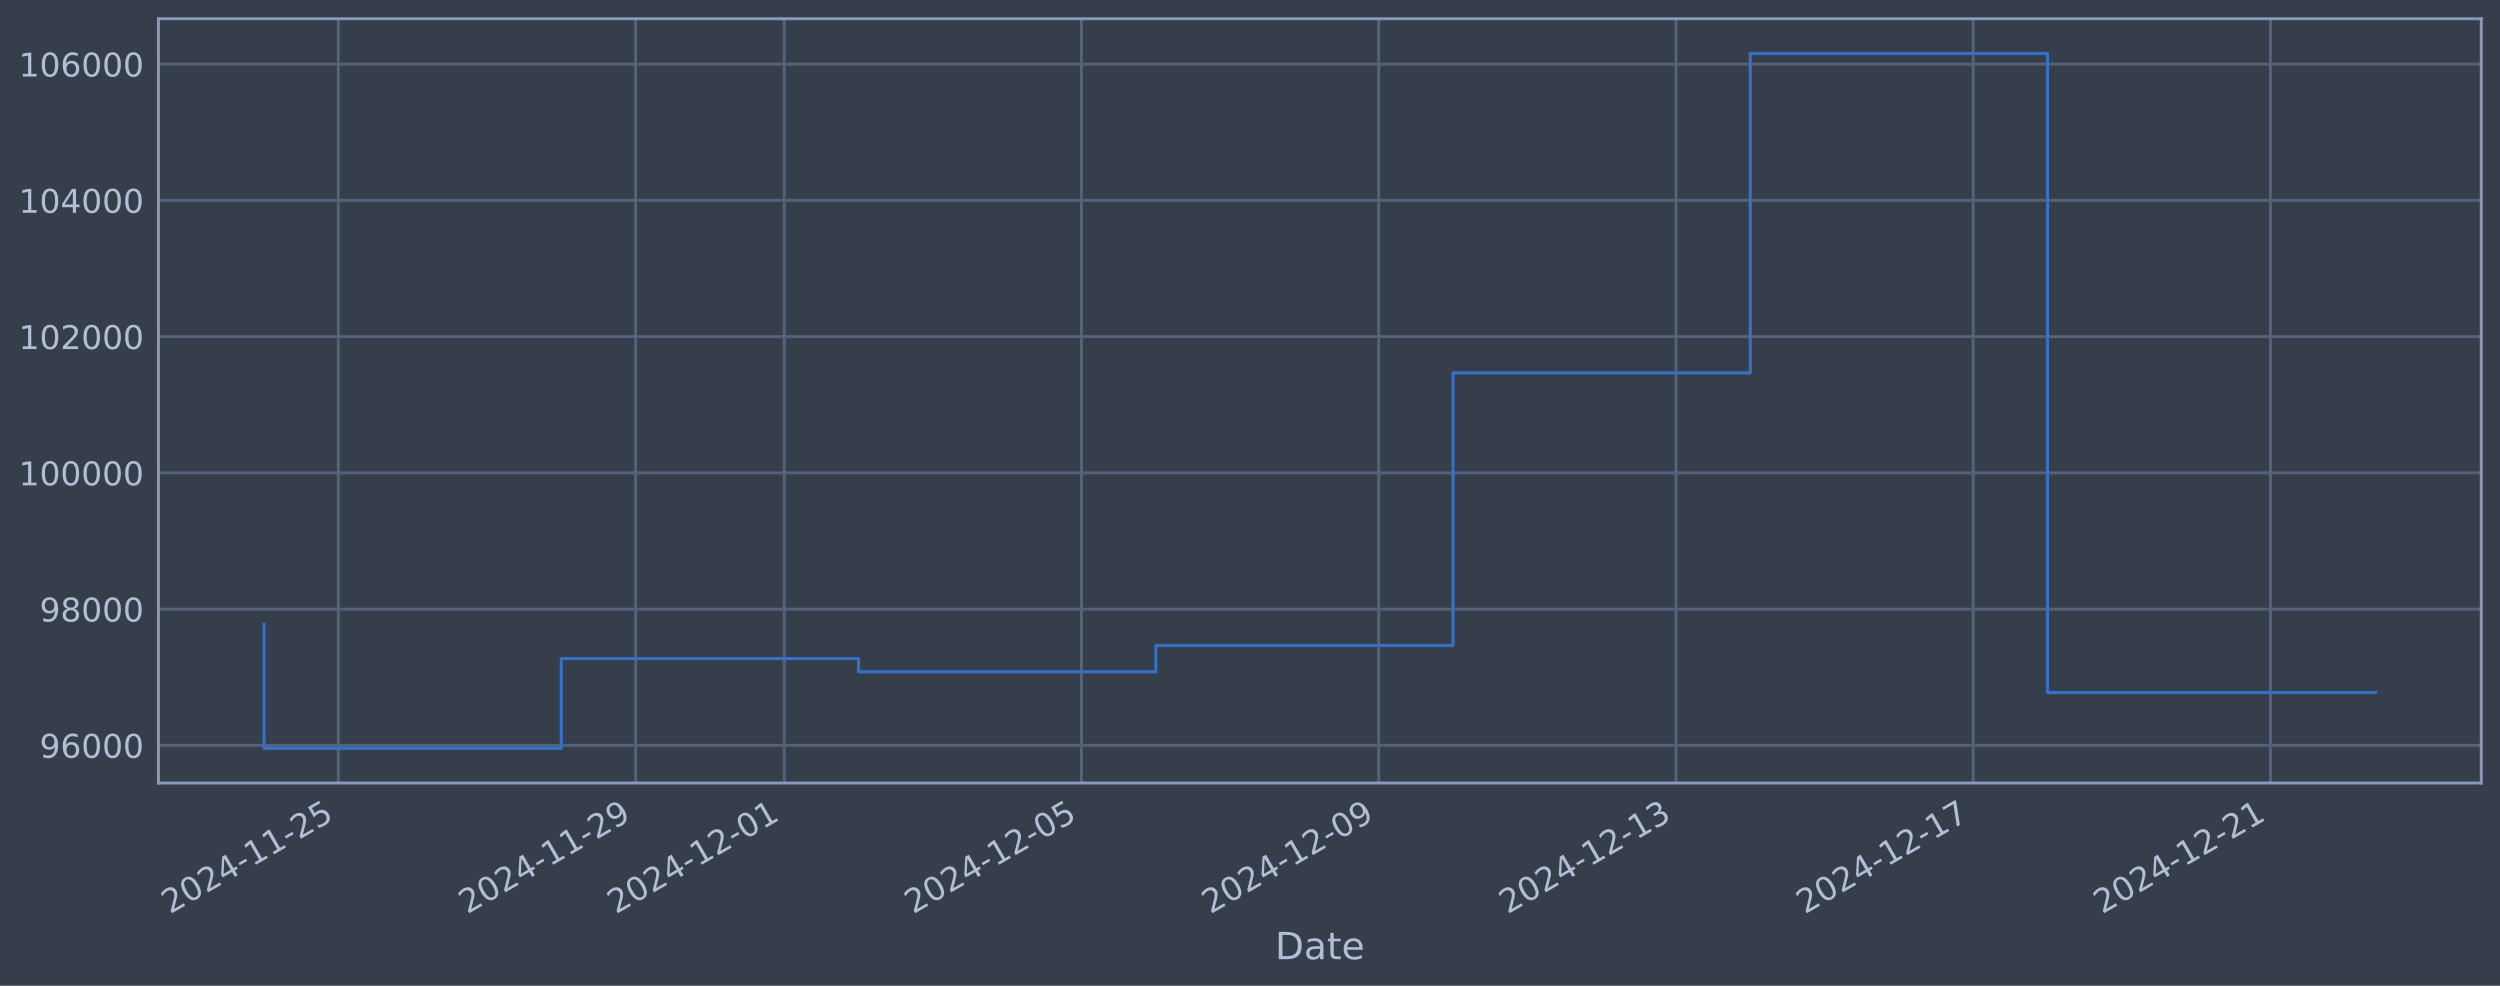
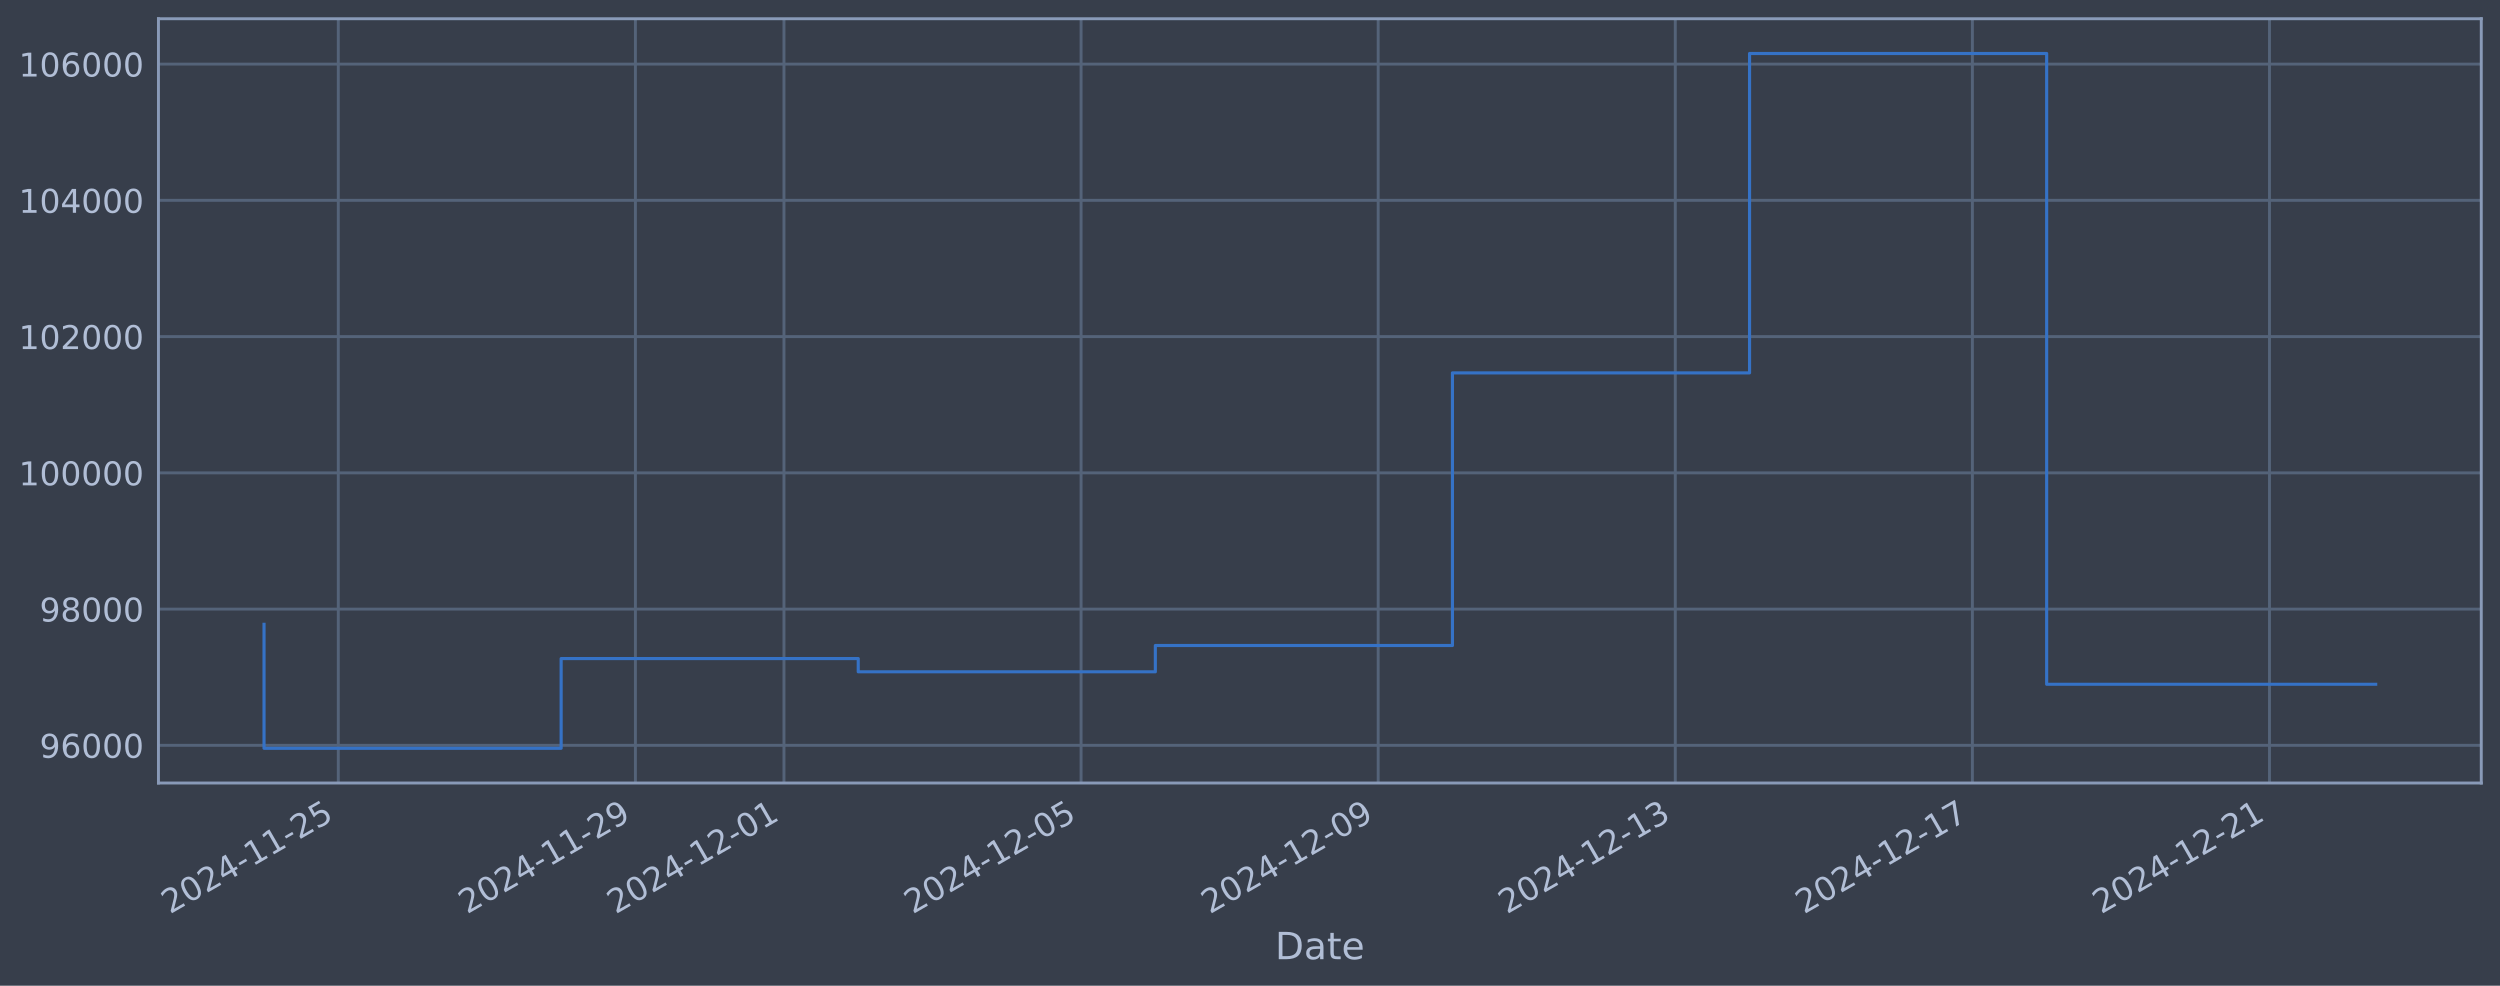
<svg xmlns="http://www.w3.org/2000/svg" xmlns:xlink="http://www.w3.org/1999/xlink" width="960.9pt" height="378.87pt" viewBox="0 0 960.9 378.87" version="1.1">
  <defs>
    <style type="text/css">*{stroke-linejoin: round; stroke-linecap: butt}</style>
  </defs>
  <g id="figure_1">
    <g id="patch_1">
      <path d="M 0 378.87  L 960.9 378.87  L 960.9 0  L 0 0  z " style="fill: #373e4b" />
    </g>
    <g id="axes_1">
      <g id="patch_2">
        <path d="M 60.901 300.96  L 953.701 300.96  L 953.701 7.2  L 60.901 7.2  z " style="fill: #373e4b" />
      </g>
      <g id="matplotlib.axis_1">
        <g id="xtick_1">
          <g id="line2d_1">
-             <path d="M 130.045 300.96  L 130.045 7.2  " clip-path="url(#p764f3b6df4)" style="fill: none; stroke: #546379; stroke-width: 1.12; stroke-linecap: square" />
+             <path d="M 130.031 300.96  L 130.031 7.2  " clip-path="url(#p27e85d7fa9)" style="fill: none; stroke: #546379; stroke-width: 1.12; stroke-linecap: square" />
          </g>
          <g id="line2d_2" />
          <g id="text_1">
-             <g style="fill: #b1bed6" transform="translate(65.3193 351.4642) rotate(-30) scale(0.126 -0.126)">
+             <g style="fill: #b1bed6" transform="translate(65.30565 351.4642) rotate(-30) scale(0.126 -0.126)">
              <defs>
                <path id="DejaVuSans-32" d="M 1228 531  L 3431 531  L 3431 0  L 469 0  L 469 531  Q 828 903 1448 1529  Q 2069 2156 2228 2338  Q 2531 2678 2651 2914  Q 2772 3150 2772 3378  Q 2772 3750 2511 3984  Q 2250 4219 1831 4219  Q 1534 4219 1204 4116  Q 875 4013 500 3803  L 500 4441  Q 881 4594 1212 4672  Q 1544 4750 1819 4750  Q 2544 4750 2975 4387  Q 3406 4025 3406 3419  Q 3406 3131 3298 2873  Q 3191 2616 2906 2266  Q 2828 2175 2409 1742  Q 1991 1309 1228 531  z " transform="scale(0.015625)" />
                <path id="DejaVuSans-30" d="M 2034 4250  Q 1547 4250 1301 3770  Q 1056 3291 1056 2328  Q 1056 1369 1301 889  Q 1547 409 2034 409  Q 2525 409 2770 889  Q 3016 1369 3016 2328  Q 3016 3291 2770 3770  Q 2525 4250 2034 4250  z M 2034 4750  Q 2819 4750 3233 4129  Q 3647 3509 3647 2328  Q 3647 1150 3233 529  Q 2819 -91 2034 -91  Q 1250 -91 836 529  Q 422 1150 422 2328  Q 422 3509 836 4129  Q 1250 4750 2034 4750  z " transform="scale(0.015625)" />
                <path id="DejaVuSans-34" d="M 2419 4116  L 825 1625  L 2419 1625  L 2419 4116  z M 2253 4666  L 3047 4666  L 3047 1625  L 3713 1625  L 3713 1100  L 3047 1100  L 3047 0  L 2419 0  L 2419 1100  L 313 1100  L 313 1709  L 2253 4666  z " transform="scale(0.015625)" />
                <path id="DejaVuSans-2d" d="M 313 2009  L 1997 2009  L 1997 1497  L 313 1497  L 313 2009  z " transform="scale(0.015625)" />
                <path id="DejaVuSans-31" d="M 794 531  L 1825 531  L 1825 4091  L 703 3866  L 703 4441  L 1819 4666  L 2450 4666  L 2450 531  L 3481 531  L 3481 0  L 794 0  L 794 531  z " transform="scale(0.015625)" />
                <path id="DejaVuSans-35" d="M 691 4666  L 3169 4666  L 3169 4134  L 1269 4134  L 1269 2991  Q 1406 3038 1543 3061  Q 1681 3084 1819 3084  Q 2600 3084 3056 2656  Q 3513 2228 3513 1497  Q 3513 744 3044 326  Q 2575 -91 1722 -91  Q 1428 -91 1123 -41  Q 819 9 494 109  L 494 744  Q 775 591 1075 516  Q 1375 441 1709 441  Q 2250 441 2565 725  Q 2881 1009 2881 1497  Q 2881 1984 2565 2268  Q 2250 2553 1709 2553  Q 1456 2553 1204 2497  Q 953 2441 691 2322  L 691 4666  z " transform="scale(0.015625)" />
              </defs>
              <use xlink:href="#DejaVuSans-32" />
              <use xlink:href="#DejaVuSans-30" transform="translate(63.62305 0)" />
              <use xlink:href="#DejaVuSans-32" transform="translate(127.2461 0)" />
              <use xlink:href="#DejaVuSans-34" transform="translate(190.8691 0)" />
              <use xlink:href="#DejaVuSans-2d" transform="translate(254.4922 0)" />
              <use xlink:href="#DejaVuSans-31" transform="translate(290.5762 0)" />
              <use xlink:href="#DejaVuSans-31" transform="translate(354.1992 0)" />
              <use xlink:href="#DejaVuSans-2d" transform="translate(417.8223 0)" />
              <use xlink:href="#DejaVuSans-32" transform="translate(453.9062 0)" />
              <use xlink:href="#DejaVuSans-35" transform="translate(517.5293 0)" />
            </g>
          </g>
        </g>
        <g id="xtick_2">
          <g id="line2d_3">
-             <path d="M 244.295 300.96  L 244.295 7.2  " clip-path="url(#p764f3b6df4)" style="fill: none; stroke: #546379; stroke-width: 1.12; stroke-linecap: square" />
+             <path d="M 244.227 300.96  L 244.227 7.2  " clip-path="url(#p27e85d7fa9)" style="fill: none; stroke: #546379; stroke-width: 1.12; stroke-linecap: square" />
          </g>
          <g id="line2d_4" />
          <g id="text_2">
-             <g style="fill: #b1bed6" transform="translate(179.5693 351.4642) rotate(-30) scale(0.126 -0.126)">
+             <g style="fill: #b1bed6" transform="translate(179.501 351.4642) rotate(-30) scale(0.126 -0.126)">
              <defs>
                <path id="DejaVuSans-39" d="M 703 97  L 703 672  Q 941 559 1184 500  Q 1428 441 1663 441  Q 2288 441 2617 861  Q 2947 1281 2994 2138  Q 2813 1869 2534 1725  Q 2256 1581 1919 1581  Q 1219 1581 811 2004  Q 403 2428 403 3163  Q 403 3881 828 4315  Q 1253 4750 1959 4750  Q 2769 4750 3195 4129  Q 3622 3509 3622 2328  Q 3622 1225 3098 567  Q 2575 -91 1691 -91  Q 1453 -91 1209 -44  Q 966 3 703 97  z M 1959 2075  Q 2384 2075 2632 2365  Q 2881 2656 2881 3163  Q 2881 3666 2632 3958  Q 2384 4250 1959 4250  Q 1534 4250 1286 3958  Q 1038 3666 1038 3163  Q 1038 2656 1286 2365  Q 1534 2075 1959 2075  z " transform="scale(0.015625)" />
              </defs>
              <use xlink:href="#DejaVuSans-32" />
              <use xlink:href="#DejaVuSans-30" transform="translate(63.62305 0)" />
              <use xlink:href="#DejaVuSans-32" transform="translate(127.2461 0)" />
              <use xlink:href="#DejaVuSans-34" transform="translate(190.8691 0)" />
              <use xlink:href="#DejaVuSans-2d" transform="translate(254.4922 0)" />
              <use xlink:href="#DejaVuSans-31" transform="translate(290.5762 0)" />
              <use xlink:href="#DejaVuSans-31" transform="translate(354.1992 0)" />
              <use xlink:href="#DejaVuSans-2d" transform="translate(417.8223 0)" />
              <use xlink:href="#DejaVuSans-32" transform="translate(453.9062 0)" />
              <use xlink:href="#DejaVuSans-39" transform="translate(517.5293 0)" />
            </g>
          </g>
        </g>
        <g id="xtick_3">
          <g id="line2d_5">
-             <path d="M 301.42 300.96  L 301.42 7.2  " clip-path="url(#p764f3b6df4)" style="fill: none; stroke: #546379; stroke-width: 1.12; stroke-linecap: square" />
+             <path d="M 301.324 300.96  L 301.324 7.2  " clip-path="url(#p27e85d7fa9)" style="fill: none; stroke: #546379; stroke-width: 1.12; stroke-linecap: square" />
          </g>
          <g id="line2d_6" />
          <g id="text_3">
-             <g style="fill: #b1bed6" transform="translate(236.6943 351.4642) rotate(-30) scale(0.126 -0.126)">
+             <g style="fill: #b1bed6" transform="translate(236.5987 351.4642) rotate(-30) scale(0.126 -0.126)">
              <use xlink:href="#DejaVuSans-32" />
              <use xlink:href="#DejaVuSans-30" transform="translate(63.62305 0)" />
              <use xlink:href="#DejaVuSans-32" transform="translate(127.2461 0)" />
              <use xlink:href="#DejaVuSans-34" transform="translate(190.8691 0)" />
              <use xlink:href="#DejaVuSans-2d" transform="translate(254.4922 0)" />
              <use xlink:href="#DejaVuSans-31" transform="translate(290.5762 0)" />
              <use xlink:href="#DejaVuSans-32" transform="translate(354.1992 0)" />
              <use xlink:href="#DejaVuSans-2d" transform="translate(417.8223 0)" />
              <use xlink:href="#DejaVuSans-30" transform="translate(453.9062 0)" />
              <use xlink:href="#DejaVuSans-31" transform="translate(517.5293 0)" />
            </g>
          </g>
        </g>
        <g id="xtick_4">
          <g id="line2d_7">
-             <path d="M 415.67 300.96  L 415.67 7.2  " clip-path="url(#p764f3b6df4)" style="fill: none; stroke: #546379; stroke-width: 1.12; stroke-linecap: square" />
+             <path d="M 415.52 300.96  L 415.52 7.2  " clip-path="url(#p27e85d7fa9)" style="fill: none; stroke: #546379; stroke-width: 1.12; stroke-linecap: square" />
          </g>
          <g id="line2d_8" />
          <g id="text_4">
-             <g style="fill: #b1bed6" transform="translate(350.9443 351.4642) rotate(-30) scale(0.126 -0.126)">
+             <g style="fill: #b1bed6" transform="translate(350.7941 351.4642) rotate(-30) scale(0.126 -0.126)">
              <use xlink:href="#DejaVuSans-32" />
              <use xlink:href="#DejaVuSans-30" transform="translate(63.62305 0)" />
              <use xlink:href="#DejaVuSans-32" transform="translate(127.2461 0)" />
              <use xlink:href="#DejaVuSans-34" transform="translate(190.8691 0)" />
              <use xlink:href="#DejaVuSans-2d" transform="translate(254.4922 0)" />
              <use xlink:href="#DejaVuSans-31" transform="translate(290.5762 0)" />
              <use xlink:href="#DejaVuSans-32" transform="translate(354.1992 0)" />
              <use xlink:href="#DejaVuSans-2d" transform="translate(417.8223 0)" />
              <use xlink:href="#DejaVuSans-30" transform="translate(453.9062 0)" />
              <use xlink:href="#DejaVuSans-35" transform="translate(517.5293 0)" />
            </g>
          </g>
        </g>
        <g id="xtick_5">
          <g id="line2d_9">
-             <path d="M 529.92 300.96  L 529.92 7.2  " clip-path="url(#p764f3b6df4)" style="fill: none; stroke: #546379; stroke-width: 1.12; stroke-linecap: square" />
+             <path d="M 529.715 300.96  L 529.715 7.2  " clip-path="url(#p27e85d7fa9)" style="fill: none; stroke: #546379; stroke-width: 1.12; stroke-linecap: square" />
          </g>
          <g id="line2d_10" />
          <g id="text_5">
-             <g style="fill: #b1bed6" transform="translate(465.1942 351.4642) rotate(-30) scale(0.126 -0.126)">
+             <g style="fill: #b1bed6" transform="translate(464.9895 351.4642) rotate(-30) scale(0.126 -0.126)">
              <use xlink:href="#DejaVuSans-32" />
              <use xlink:href="#DejaVuSans-30" transform="translate(63.62305 0)" />
              <use xlink:href="#DejaVuSans-32" transform="translate(127.2461 0)" />
              <use xlink:href="#DejaVuSans-34" transform="translate(190.8691 0)" />
              <use xlink:href="#DejaVuSans-2d" transform="translate(254.4922 0)" />
              <use xlink:href="#DejaVuSans-31" transform="translate(290.5762 0)" />
              <use xlink:href="#DejaVuSans-32" transform="translate(354.1992 0)" />
              <use xlink:href="#DejaVuSans-2d" transform="translate(417.8223 0)" />
              <use xlink:href="#DejaVuSans-30" transform="translate(453.9062 0)" />
              <use xlink:href="#DejaVuSans-39" transform="translate(517.5293 0)" />
            </g>
          </g>
        </g>
        <g id="xtick_6">
          <g id="line2d_11">
-             <path d="M 644.17 300.96  L 644.17 7.2  " clip-path="url(#p764f3b6df4)" style="fill: none; stroke: #546379; stroke-width: 1.12; stroke-linecap: square" />
+             <path d="M 643.91 300.96  L 643.91 7.2  " clip-path="url(#p27e85d7fa9)" style="fill: none; stroke: #546379; stroke-width: 1.12; stroke-linecap: square" />
          </g>
          <g id="line2d_12" />
          <g id="text_6">
-             <g style="fill: #b1bed6" transform="translate(579.4442 351.4642) rotate(-30) scale(0.126 -0.126)">
+             <g style="fill: #b1bed6" transform="translate(579.1848 351.4642) rotate(-30) scale(0.126 -0.126)">
              <defs>
                <path id="DejaVuSans-33" d="M 2597 2516  Q 3050 2419 3304 2112  Q 3559 1806 3559 1356  Q 3559 666 3084 287  Q 2609 -91 1734 -91  Q 1441 -91 1130 -33  Q 819 25 488 141  L 488 750  Q 750 597 1062 519  Q 1375 441 1716 441  Q 2309 441 2620 675  Q 2931 909 2931 1356  Q 2931 1769 2642 2001  Q 2353 2234 1838 2234  L 1294 2234  L 1294 2753  L 1863 2753  Q 2328 2753 2575 2939  Q 2822 3125 2822 3475  Q 2822 3834 2567 4026  Q 2313 4219 1838 4219  Q 1578 4219 1281 4162  Q 984 4106 628 3988  L 628 4550  Q 988 4650 1302 4700  Q 1616 4750 1894 4750  Q 2613 4750 3031 4423  Q 3450 4097 3450 3541  Q 3450 3153 3228 2886  Q 3006 2619 2597 2516  z " transform="scale(0.015625)" />
              </defs>
              <use xlink:href="#DejaVuSans-32" />
              <use xlink:href="#DejaVuSans-30" transform="translate(63.62305 0)" />
              <use xlink:href="#DejaVuSans-32" transform="translate(127.2461 0)" />
              <use xlink:href="#DejaVuSans-34" transform="translate(190.8691 0)" />
              <use xlink:href="#DejaVuSans-2d" transform="translate(254.4922 0)" />
              <use xlink:href="#DejaVuSans-31" transform="translate(290.5762 0)" />
              <use xlink:href="#DejaVuSans-32" transform="translate(354.1992 0)" />
              <use xlink:href="#DejaVuSans-2d" transform="translate(417.8223 0)" />
              <use xlink:href="#DejaVuSans-31" transform="translate(453.9062 0)" />
              <use xlink:href="#DejaVuSans-33" transform="translate(517.5293 0)" />
            </g>
          </g>
        </g>
        <g id="xtick_7">
          <g id="line2d_13">
-             <path d="M 758.42 300.96  L 758.42 7.2  " clip-path="url(#p764f3b6df4)" style="fill: none; stroke: #546379; stroke-width: 1.12; stroke-linecap: square" />
+             <path d="M 758.106 300.96  L 758.106 7.2  " clip-path="url(#p27e85d7fa9)" style="fill: none; stroke: #546379; stroke-width: 1.12; stroke-linecap: square" />
          </g>
          <g id="line2d_14" />
          <g id="text_7">
-             <g style="fill: #b1bed6" transform="translate(693.6942 351.4642) rotate(-30) scale(0.126 -0.126)">
+             <g style="fill: #b1bed6" transform="translate(693.3802 351.4642) rotate(-30) scale(0.126 -0.126)">
              <defs>
                <path id="DejaVuSans-37" d="M 525 4666  L 3525 4666  L 3525 4397  L 1831 0  L 1172 0  L 2766 4134  L 525 4134  L 525 4666  z " transform="scale(0.015625)" />
              </defs>
              <use xlink:href="#DejaVuSans-32" />
              <use xlink:href="#DejaVuSans-30" transform="translate(63.62305 0)" />
              <use xlink:href="#DejaVuSans-32" transform="translate(127.2461 0)" />
              <use xlink:href="#DejaVuSans-34" transform="translate(190.8691 0)" />
              <use xlink:href="#DejaVuSans-2d" transform="translate(254.4922 0)" />
              <use xlink:href="#DejaVuSans-31" transform="translate(290.5762 0)" />
              <use xlink:href="#DejaVuSans-32" transform="translate(354.1992 0)" />
              <use xlink:href="#DejaVuSans-2d" transform="translate(417.8223 0)" />
              <use xlink:href="#DejaVuSans-31" transform="translate(453.9062 0)" />
              <use xlink:href="#DejaVuSans-37" transform="translate(517.5293 0)" />
            </g>
          </g>
        </g>
        <g id="xtick_8">
          <g id="line2d_15">
-             <path d="M 872.67 300.96  L 872.67 7.2  " clip-path="url(#p764f3b6df4)" style="fill: none; stroke: #546379; stroke-width: 1.12; stroke-linecap: square" />
+             <path d="M 872.301 300.96  L 872.301 7.2  " clip-path="url(#p27e85d7fa9)" style="fill: none; stroke: #546379; stroke-width: 1.12; stroke-linecap: square" />
          </g>
          <g id="line2d_16" />
          <g id="text_8">
-             <g style="fill: #b1bed6" transform="translate(807.9442 351.4642) rotate(-30) scale(0.126 -0.126)">
+             <g style="fill: #b1bed6" transform="translate(807.5756 351.4642) rotate(-30) scale(0.126 -0.126)">
              <use xlink:href="#DejaVuSans-32" />
              <use xlink:href="#DejaVuSans-30" transform="translate(63.62305 0)" />
              <use xlink:href="#DejaVuSans-32" transform="translate(127.2461 0)" />
              <use xlink:href="#DejaVuSans-34" transform="translate(190.8691 0)" />
              <use xlink:href="#DejaVuSans-2d" transform="translate(254.4922 0)" />
              <use xlink:href="#DejaVuSans-31" transform="translate(290.5762 0)" />
              <use xlink:href="#DejaVuSans-32" transform="translate(354.1992 0)" />
              <use xlink:href="#DejaVuSans-2d" transform="translate(417.8223 0)" />
              <use xlink:href="#DejaVuSans-32" transform="translate(453.9062 0)" />
              <use xlink:href="#DejaVuSans-31" transform="translate(517.5293 0)" />
            </g>
          </g>
        </g>
        <g id="text_9">
          <g style="fill: #b1bed6" transform="translate(490.0914 368.6753) scale(0.144 -0.144)">
            <defs>
              <path id="DejaVuSans-44" d="M 1259 4147  L 1259 519  L 2022 519  Q 2988 519 3436 956  Q 3884 1394 3884 2338  Q 3884 3275 3436 3711  Q 2988 4147 2022 4147  L 1259 4147  z M 628 4666  L 1925 4666  Q 3281 4666 3915 4102  Q 4550 3538 4550 2338  Q 4550 1131 3912 565  Q 3275 0 1925 0  L 628 0  L 628 4666  z " transform="scale(0.015625)" />
              <path id="DejaVuSans-61" d="M 2194 1759  Q 1497 1759 1228 1600  Q 959 1441 959 1056  Q 959 750 1161 570  Q 1363 391 1709 391  Q 2188 391 2477 730  Q 2766 1069 2766 1631  L 2766 1759  L 2194 1759  z M 3341 1997  L 3341 0  L 2766 0  L 2766 531  Q 2569 213 2275 61  Q 1981 -91 1556 -91  Q 1019 -91 701 211  Q 384 513 384 1019  Q 384 1609 779 1909  Q 1175 2209 1959 2209  L 2766 2209  L 2766 2266  Q 2766 2663 2505 2880  Q 2244 3097 1772 3097  Q 1472 3097 1187 3025  Q 903 2953 641 2809  L 641 3341  Q 956 3463 1253 3523  Q 1550 3584 1831 3584  Q 2591 3584 2966 3190  Q 3341 2797 3341 1997  z " transform="scale(0.015625)" />
              <path id="DejaVuSans-74" d="M 1172 4494  L 1172 3500  L 2356 3500  L 2356 3053  L 1172 3053  L 1172 1153  Q 1172 725 1289 603  Q 1406 481 1766 481  L 2356 481  L 2356 0  L 1766 0  Q 1100 0 847 248  Q 594 497 594 1153  L 594 3053  L 172 3053  L 172 3500  L 594 3500  L 594 4494  L 1172 4494  z " transform="scale(0.015625)" />
              <path id="DejaVuSans-65" d="M 3597 1894  L 3597 1613  L 953 1613  Q 991 1019 1311 708  Q 1631 397 2203 397  Q 2534 397 2845 478  Q 3156 559 3463 722  L 3463 178  Q 3153 47 2828 -22  Q 2503 -91 2169 -91  Q 1331 -91 842 396  Q 353 884 353 1716  Q 353 2575 817 3079  Q 1281 3584 2069 3584  Q 2775 3584 3186 3129  Q 3597 2675 3597 1894  z M 3022 2063  Q 3016 2534 2758 2815  Q 2500 3097 2075 3097  Q 1594 3097 1305 2825  Q 1016 2553 972 2059  L 3022 2063  z " transform="scale(0.015625)" />
            </defs>
            <use xlink:href="#DejaVuSans-44" />
            <use xlink:href="#DejaVuSans-61" transform="translate(77.00195 0)" />
            <use xlink:href="#DejaVuSans-74" transform="translate(138.2812 0)" />
            <use xlink:href="#DejaVuSans-65" transform="translate(177.4902 0)" />
          </g>
        </g>
      </g>
      <g id="matplotlib.axis_2">
        <g id="ytick_1">
          <g id="line2d_17">
-             <path d="M 60.901 286.481  L 953.701 286.481  " clip-path="url(#p764f3b6df4)" style="fill: none; stroke: #546379; stroke-width: 1.12; stroke-linecap: square" />
+             <path d="M 60.901 286.481  L 953.701 286.481  " clip-path="url(#p27e85d7fa9)" style="fill: none; stroke: #546379; stroke-width: 1.12; stroke-linecap: square" />
          </g>
          <g id="line2d_18" />
          <g id="text_10">
            <g style="fill: #b1bed6" transform="translate(15.21675 291.2681) scale(0.126 -0.126)">
              <defs>
                <path id="DejaVuSans-36" d="M 2113 2584  Q 1688 2584 1439 2293  Q 1191 2003 1191 1497  Q 1191 994 1439 701  Q 1688 409 2113 409  Q 2538 409 2786 701  Q 3034 994 3034 1497  Q 3034 2003 2786 2293  Q 2538 2584 2113 2584  z M 3366 4563  L 3366 3988  Q 3128 4100 2886 4159  Q 2644 4219 2406 4219  Q 1781 4219 1451 3797  Q 1122 3375 1075 2522  Q 1259 2794 1537 2939  Q 1816 3084 2150 3084  Q 2853 3084 3261 2657  Q 3669 2231 3669 1497  Q 3669 778 3244 343  Q 2819 -91 2113 -91  Q 1303 -91 875 529  Q 447 1150 447 2328  Q 447 3434 972 4092  Q 1497 4750 2381 4750  Q 2619 4750 2861 4703  Q 3103 4656 3366 4563  z " transform="scale(0.015625)" />
              </defs>
              <use xlink:href="#DejaVuSans-39" />
              <use xlink:href="#DejaVuSans-36" transform="translate(63.62305 0)" />
              <use xlink:href="#DejaVuSans-30" transform="translate(127.2461 0)" />
              <use xlink:href="#DejaVuSans-30" transform="translate(190.8691 0)" />
              <use xlink:href="#DejaVuSans-30" transform="translate(254.4922 0)" />
            </g>
          </g>
        </g>
        <g id="ytick_2">
          <g id="line2d_19">
-             <path d="M 60.901 234.112  L 953.701 234.112  " clip-path="url(#p764f3b6df4)" style="fill: none; stroke: #546379; stroke-width: 1.12; stroke-linecap: square" />
+             <path d="M 60.901 234.112  L 953.701 234.112  " clip-path="url(#p27e85d7fa9)" style="fill: none; stroke: #546379; stroke-width: 1.12; stroke-linecap: square" />
          </g>
          <g id="line2d_20" />
          <g id="text_11">
            <g style="fill: #b1bed6" transform="translate(15.21675 238.8994) scale(0.126 -0.126)">
              <defs>
                <path id="DejaVuSans-38" d="M 2034 2216  Q 1584 2216 1326 1975  Q 1069 1734 1069 1313  Q 1069 891 1326 650  Q 1584 409 2034 409  Q 2484 409 2743 651  Q 3003 894 3003 1313  Q 3003 1734 2745 1975  Q 2488 2216 2034 2216  z M 1403 2484  Q 997 2584 770 2862  Q 544 3141 544 3541  Q 544 4100 942 4425  Q 1341 4750 2034 4750  Q 2731 4750 3128 4425  Q 3525 4100 3525 3541  Q 3525 3141 3298 2862  Q 3072 2584 2669 2484  Q 3125 2378 3379 2068  Q 3634 1759 3634 1313  Q 3634 634 3220 271  Q 2806 -91 2034 -91  Q 1263 -91 848 271  Q 434 634 434 1313  Q 434 1759 690 2068  Q 947 2378 1403 2484  z M 1172 3481  Q 1172 3119 1398 2916  Q 1625 2713 2034 2713  Q 2441 2713 2670 2916  Q 2900 3119 2900 3481  Q 2900 3844 2670 4047  Q 2441 4250 2034 4250  Q 1625 4250 1398 4047  Q 1172 3844 1172 3481  z " transform="scale(0.015625)" />
              </defs>
              <use xlink:href="#DejaVuSans-39" />
              <use xlink:href="#DejaVuSans-38" transform="translate(63.62305 0)" />
              <use xlink:href="#DejaVuSans-30" transform="translate(127.2461 0)" />
              <use xlink:href="#DejaVuSans-30" transform="translate(190.8691 0)" />
              <use xlink:href="#DejaVuSans-30" transform="translate(254.4922 0)" />
            </g>
          </g>
        </g>
        <g id="ytick_3">
          <g id="line2d_21">
-             <path d="M 60.901 181.744  L 953.701 181.744  " clip-path="url(#p764f3b6df4)" style="fill: none; stroke: #546379; stroke-width: 1.12; stroke-linecap: square" />
+             <path d="M 60.901 181.744  L 953.701 181.744  " clip-path="url(#p27e85d7fa9)" style="fill: none; stroke: #546379; stroke-width: 1.12; stroke-linecap: square" />
          </g>
          <g id="line2d_22" />
          <g id="text_12">
            <g style="fill: #b1bed6" transform="translate(7.2 186.5308) scale(0.126 -0.126)">
              <use xlink:href="#DejaVuSans-31" />
              <use xlink:href="#DejaVuSans-30" transform="translate(63.62305 0)" />
              <use xlink:href="#DejaVuSans-30" transform="translate(127.2461 0)" />
              <use xlink:href="#DejaVuSans-30" transform="translate(190.8691 0)" />
              <use xlink:href="#DejaVuSans-30" transform="translate(254.4922 0)" />
              <use xlink:href="#DejaVuSans-30" transform="translate(318.1152 0)" />
            </g>
          </g>
        </g>
        <g id="ytick_4">
          <g id="line2d_23">
-             <path d="M 60.901 129.375  L 953.701 129.375  " clip-path="url(#p764f3b6df4)" style="fill: none; stroke: #546379; stroke-width: 1.12; stroke-linecap: square" />
+             <path d="M 60.901 129.375  L 953.701 129.375  " clip-path="url(#p27e85d7fa9)" style="fill: none; stroke: #546379; stroke-width: 1.12; stroke-linecap: square" />
          </g>
          <g id="line2d_24" />
          <g id="text_13">
            <g style="fill: #b1bed6" transform="translate(7.2 134.1621) scale(0.126 -0.126)">
              <use xlink:href="#DejaVuSans-31" />
              <use xlink:href="#DejaVuSans-30" transform="translate(63.62305 0)" />
              <use xlink:href="#DejaVuSans-32" transform="translate(127.2461 0)" />
              <use xlink:href="#DejaVuSans-30" transform="translate(190.8691 0)" />
              <use xlink:href="#DejaVuSans-30" transform="translate(254.4922 0)" />
              <use xlink:href="#DejaVuSans-30" transform="translate(318.1152 0)" />
            </g>
          </g>
        </g>
        <g id="ytick_5">
          <g id="line2d_25">
-             <path d="M 60.901 77.006  L 953.701 77.006  " clip-path="url(#p764f3b6df4)" style="fill: none; stroke: #546379; stroke-width: 1.12; stroke-linecap: square" />
+             <path d="M 60.901 77.006  L 953.701 77.006  " clip-path="url(#p27e85d7fa9)" style="fill: none; stroke: #546379; stroke-width: 1.12; stroke-linecap: square" />
          </g>
          <g id="line2d_26" />
          <g id="text_14">
            <g style="fill: #b1bed6" transform="translate(7.2 81.79343) scale(0.126 -0.126)">
              <use xlink:href="#DejaVuSans-31" />
              <use xlink:href="#DejaVuSans-30" transform="translate(63.62305 0)" />
              <use xlink:href="#DejaVuSans-34" transform="translate(127.2461 0)" />
              <use xlink:href="#DejaVuSans-30" transform="translate(190.8691 0)" />
              <use xlink:href="#DejaVuSans-30" transform="translate(254.4922 0)" />
              <use xlink:href="#DejaVuSans-30" transform="translate(318.1152 0)" />
            </g>
          </g>
        </g>
        <g id="ytick_6">
          <g id="line2d_27">
-             <path d="M 60.901 24.638  L 953.701 24.638  " clip-path="url(#p764f3b6df4)" style="fill: none; stroke: #546379; stroke-width: 1.12; stroke-linecap: square" />
+             <path d="M 60.901 24.638  L 953.701 24.638  " clip-path="url(#p27e85d7fa9)" style="fill: none; stroke: #546379; stroke-width: 1.12; stroke-linecap: square" />
          </g>
          <g id="line2d_28" />
          <g id="text_15">
            <g style="fill: #b1bed6" transform="translate(7.2 29.42476) scale(0.126 -0.126)">
              <use xlink:href="#DejaVuSans-31" />
              <use xlink:href="#DejaVuSans-30" transform="translate(63.62305 0)" />
              <use xlink:href="#DejaVuSans-36" transform="translate(127.2461 0)" />
              <use xlink:href="#DejaVuSans-30" transform="translate(190.8691 0)" />
              <use xlink:href="#DejaVuSans-30" transform="translate(254.4922 0)" />
              <use xlink:href="#DejaVuSans-30" transform="translate(318.1152 0)" />
            </g>
          </g>
        </g>
      </g>
      <g id="line2d_29">
-         <path d="M 101.482 239.953  L 101.482 287.607  L 215.732 287.607  L 215.732 253.132  L 329.982 253.132  L 329.982 258.214  L 444.232 258.214  L 444.232 248.107  L 558.482 248.107  L 558.482 143.317  L 672.732 143.317  L 672.732 20.553  L 786.982 20.553  L 786.982 266.178  L 913.119 266.178  " clip-path="url(#p764f3b6df4)" style="fill: none; stroke: #3572c6; stroke-width: 1.2; stroke-linecap: square" />
+         <path d="M 101.482 239.953  L 101.482 287.607  L 215.678 287.607  L 215.678 253.132  L 329.873 253.132  L 329.873 258.214  L 444.068 258.214  L 444.068 248.107  L 558.264 248.107  L 558.264 143.317  L 672.459 143.317  L 672.459 20.553  L 786.655 20.553  L 786.655 263.004  L 913.119 263.004  " clip-path="url(#p27e85d7fa9)" style="fill: none; stroke: #3572c6; stroke-width: 1.2; stroke-linecap: square" />
      </g>
      <g id="patch_3">
        <path d="M 60.901 300.96  L 60.901 7.2  " style="fill: none; stroke: #899ab8; stroke-width: 1.12; stroke-linejoin: miter; stroke-linecap: square" />
      </g>
      <g id="patch_4">
        <path d="M 953.701 300.96  L 953.701 7.2  " style="fill: none; stroke: #899ab8; stroke-width: 1.12; stroke-linejoin: miter; stroke-linecap: square" />
      </g>
      <g id="patch_5">
        <path d="M 60.901 300.96  L 953.701 300.96  " style="fill: none; stroke: #899ab8; stroke-width: 1.12; stroke-linejoin: miter; stroke-linecap: square" />
      </g>
      <g id="patch_6">
        <path d="M 60.901 7.2  L 953.701 7.2  " style="fill: none; stroke: #899ab8; stroke-width: 1.12; stroke-linejoin: miter; stroke-linecap: square" />
      </g>
    </g>
  </g>
  <defs>
-     <clipPath id="p764f3b6df4">
+     <clipPath id="p27e85d7fa9">
      <rect x="60.901" y="7.2" width="892.8" height="293.76" />
    </clipPath>
  </defs>
</svg>
